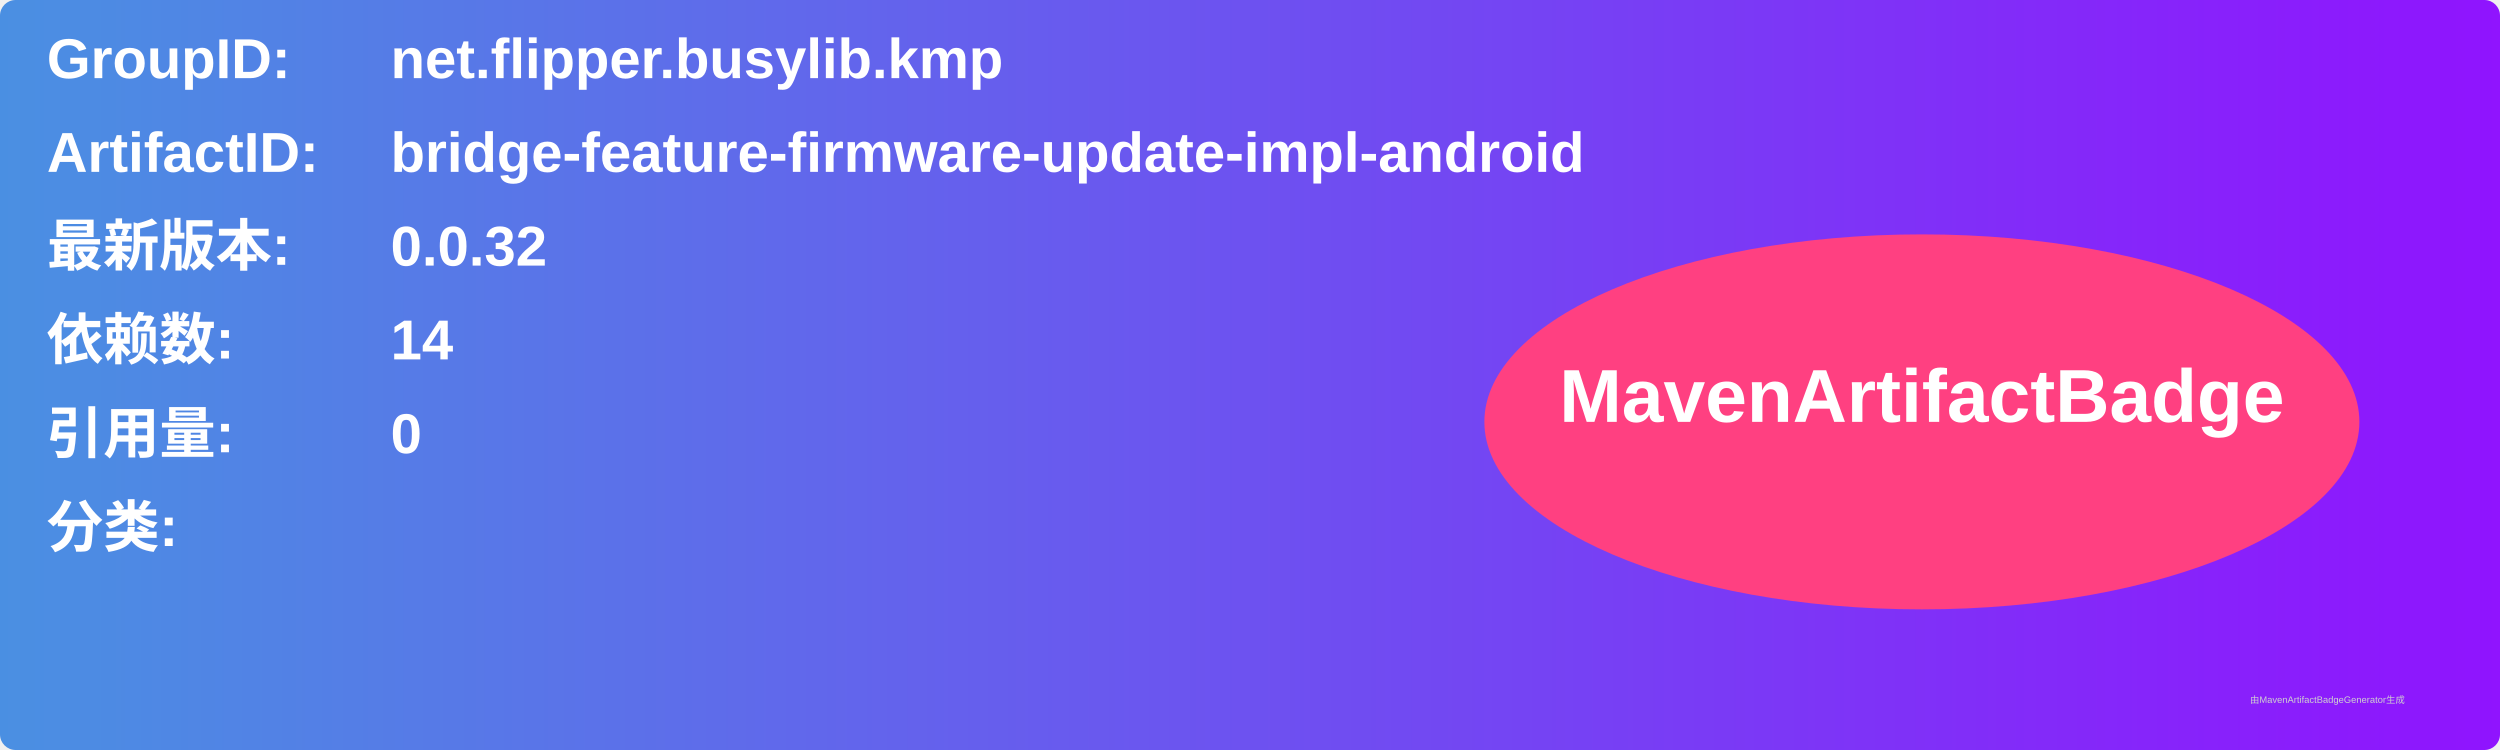
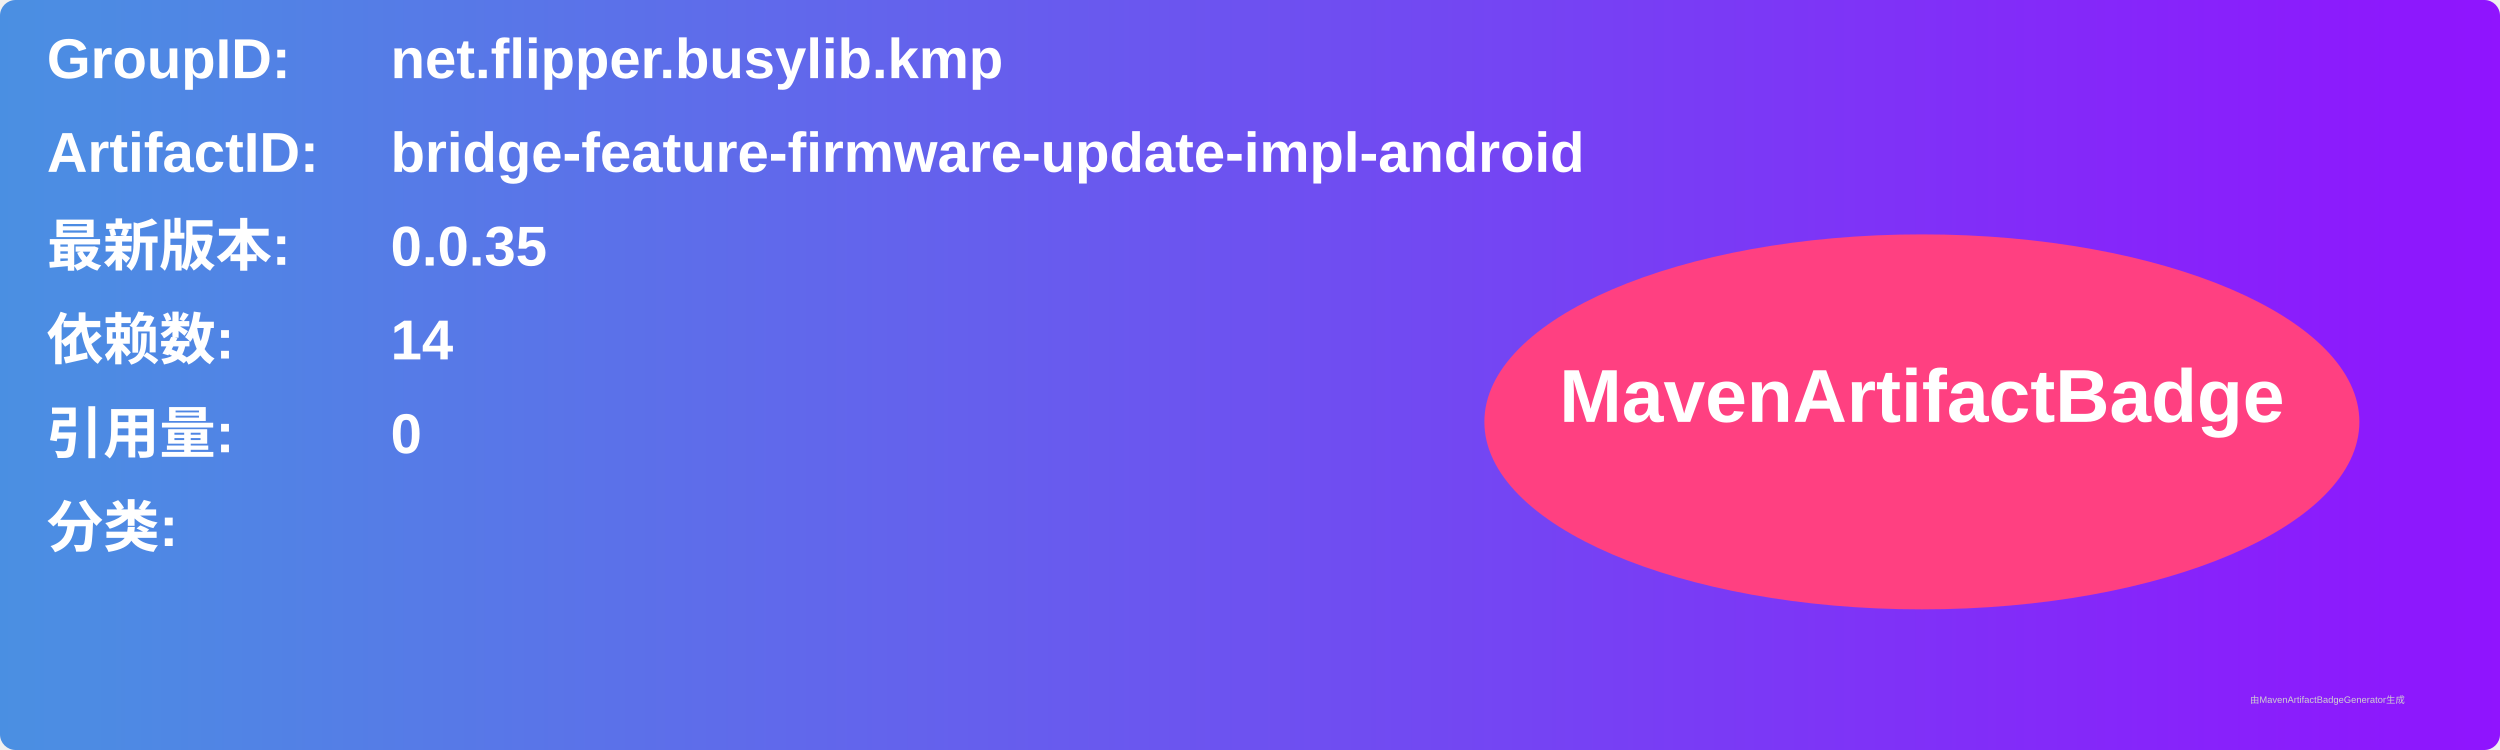
<svg xmlns="http://www.w3.org/2000/svg" width="800" height="240" viewBox="0 0 800 240">
  <linearGradient id="grad" x1="0%" y1="0%" x2="100%" y2="0%">
    <stop offset="0%" stop-color="#4a90e2" />
    <stop offset="100%" stop-color="#9013fe" />
  </linearGradient>
  <rect width="100%" height="100%" rx="5" ry="5" fill="url(#grad)" />
  <g transform="translate(15, 15)">
    <text x="0" y="10" font-family="Arial" font-size="18" fill="white" font-weight="bold" width="260">GroupID:</text>
    <text x="110" y="10" font-family="Arial" font-size="18" fill="white" font-weight="bold" width="460">net.flipper.busylib.kmp</text>
    <text x="0" y="40" font-family="Arial" font-size="18" fill="white" font-weight="bold" width="260">ArtifactID:</text>
    <text x="110" y="40" font-family="Arial" font-size="18" fill="white" font-weight="bold" width="460">bridge-feature-firmware-update-impl-android</text>
    <text x="0" y="70" font-family="Arial" font-size="18" fill="white" font-weight="bold">最新版本:</text>
    <text x="110" y="70" font-family="Arial" font-size="18" fill="white" font-weight="bold">
-       <tspan font-weight="bold">0.0.32</tspan>
+       <tspan font-weight="bold">0.0.35</tspan>
    </text>
    <text x="0" y="100" font-family="Arial" font-size="18" fill="white" font-weight="bold">依赖数: </text>
    <text x="110" y="100" font-family="Arial" font-size="18" fill="white">
      <tspan font-weight="bold">14</tspan>
    </text>
    <text x="0" y="130" font-family="Arial" font-size="18" fill="white" font-weight="bold">引用量: </text>
    <text x="110" y="130" font-family="Arial" font-size="18" fill="white">
      <tspan font-weight="bold">0</tspan>
    </text>
    <text x="0" y="160" font-family="Arial" font-size="18" fill="white" font-weight="bold">分类:</text>
    <text x="10" y="190" font-family="Arial" font-size="10" fill="white">
      <tspan font-weight="bold" />
    </text>
    <ellipse cx="600" cy="120" rx="140" ry="60" fill="#ff4081" />
    <text x="600" y="120" text-anchor="middle" font-family="Arial" font-size="24" fill="white" font-weight="bold">MavenArtifactBadge</text>
  </g>
  <text x="720" y="225" font-family="Arial" font-size="3" fill="#d0d0d0">由MavenArtifactBadgeGenerator生成</text>
</svg>
